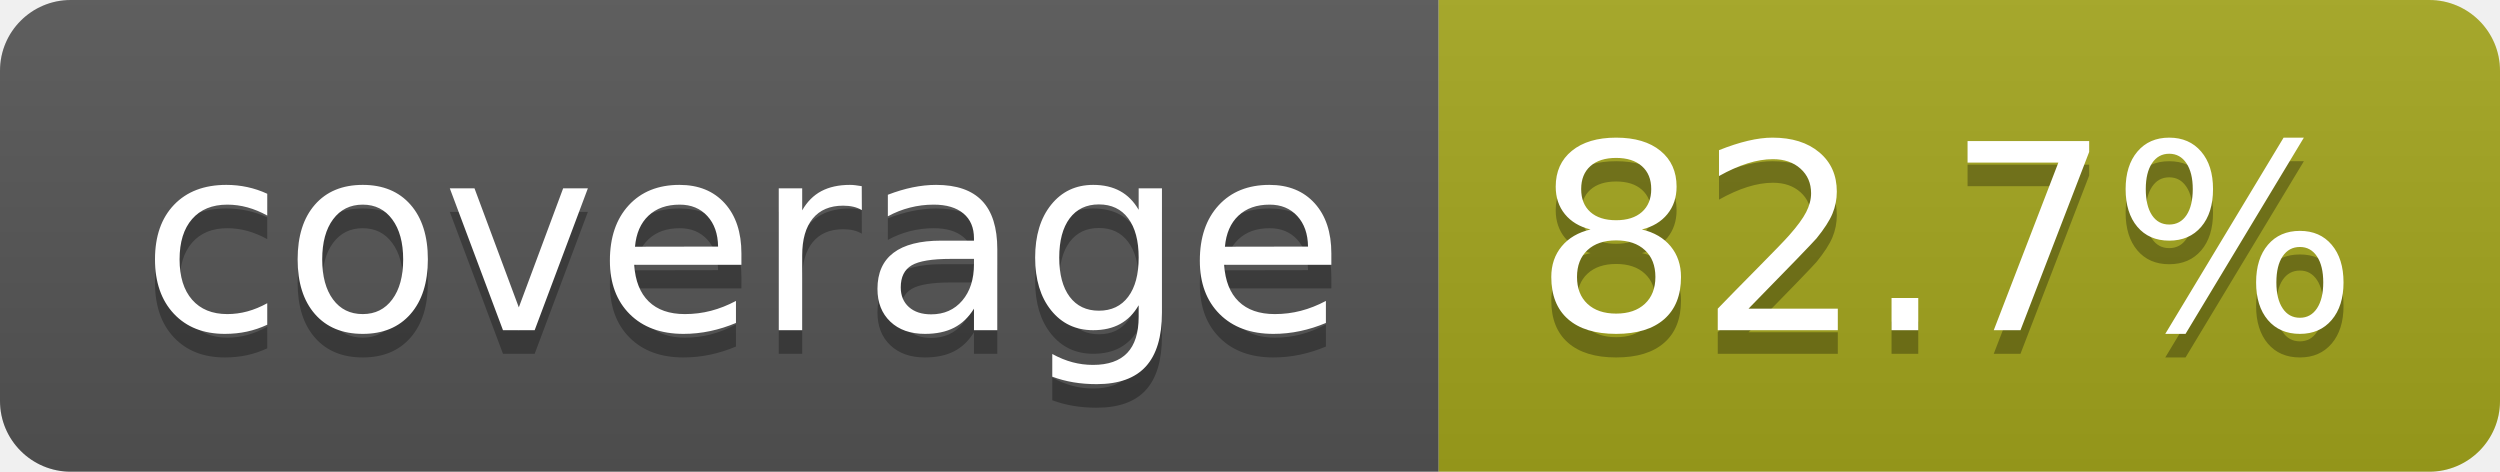
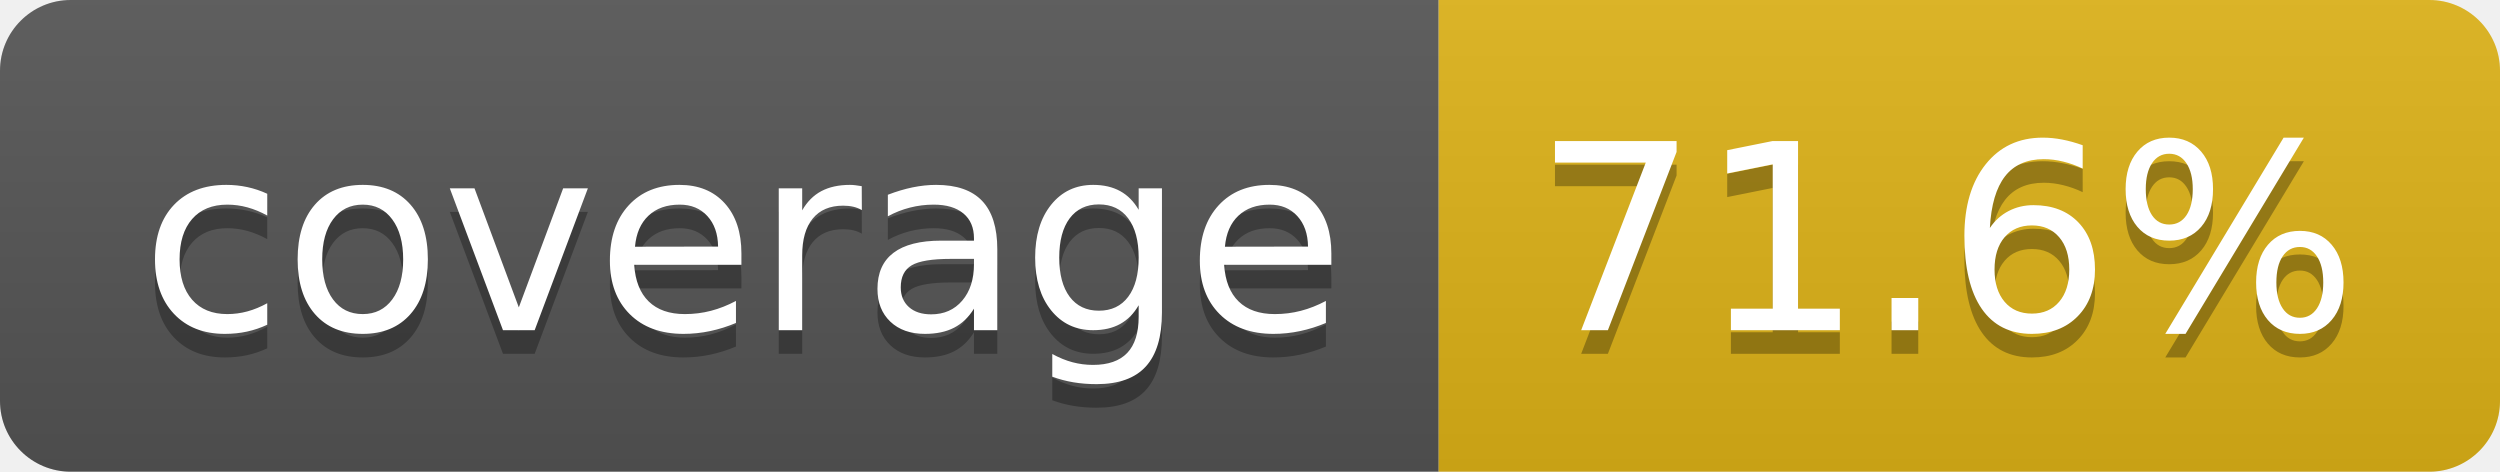
- <svg xmlns="http://www.w3.org/2000/svg" width="106" height="20" role="img" aria-label="coverage: 82.7%">
+ <svg xmlns="http://www.w3.org/2000/svg" width="106" height="20" role="img" aria-label="coverage: 71.6%">
  <linearGradient id="s" x2="0" y2="100%">
    <stop offset="0" stop-color="#bbb" stop-opacity=".1" />
    <stop offset="1" stop-opacity=".1" />
  </linearGradient>
  <clipPath id="r">
    <rect width="106" height="20" rx="3" fill="#fff" />
  </clipPath>
  <g clip-path="url(#r)">
    <rect width="61" height="20" fill="#555" />
-     <rect x="61" width="45" height="20" fill="#a4a61d" />
+     <rect x="61" width="45" height="20" fill="#dfb317" />
    <rect width="106" height="20" fill="url(#s)" />
  </g>
  <g fill="#fff" text-anchor="middle" font-family="Verdana,Geneva,DejaVu Sans,sans-serif" text-rendering="geometricPrecision" font-size="110">
    <text aria-hidden="true" x="315" y="150" fill="#010101" fill-opacity=".3" transform="scale(.1)" textLength="510">coverage</text>
    <text x="315" y="140" transform="scale(.1)" fill="#fff" textLength="510">coverage</text>
-     <text aria-hidden="true" x="825" y="150" fill="#010101" fill-opacity=".3" transform="scale(.1)" textLength="350">82.7%</text>
-     <text x="825" y="140" transform="scale(.1)" fill="#fff" textLength="350">82.7%</text>
+     <text aria-hidden="true" x="825" y="150" fill="#010101" fill-opacity=".3" transform="scale(.1)" textLength="350">71.6%</text>
+     <text x="825" y="140" transform="scale(.1)" fill="#fff" textLength="350">71.6%</text>
  </g>
</svg>
